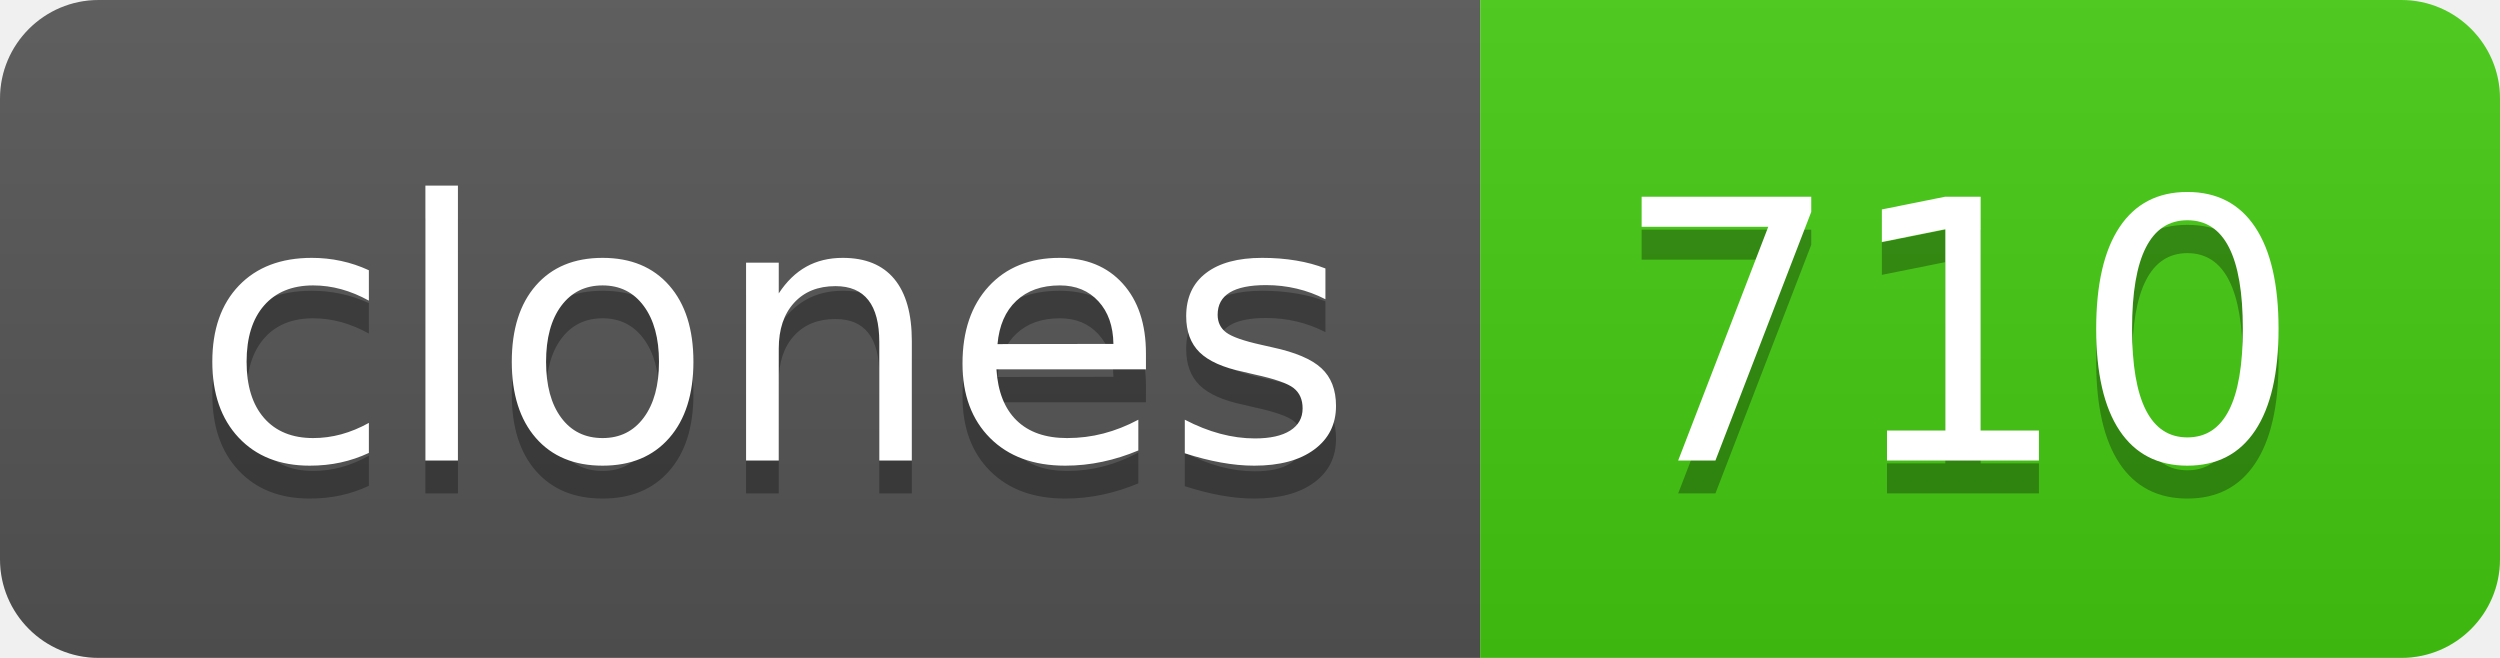
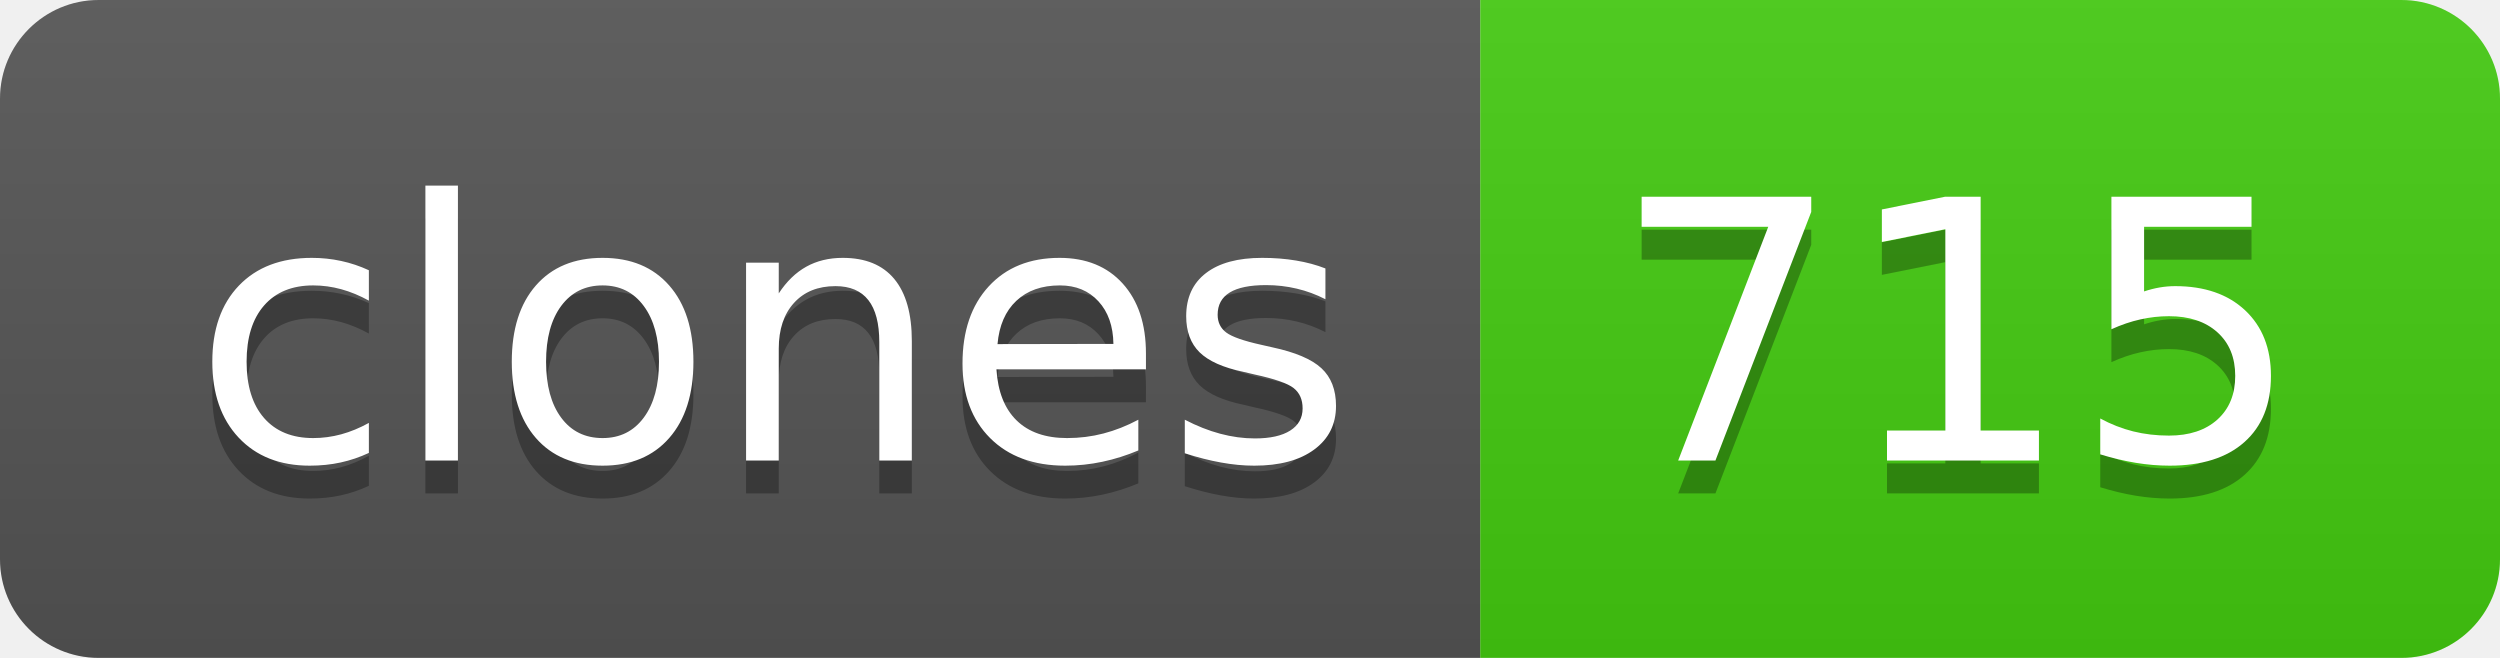
- <svg xmlns="http://www.w3.org/2000/svg" width="76" height="20" role="img" aria-label="clones: 710">
+ <svg xmlns="http://www.w3.org/2000/svg" width="76" height="20" role="img" aria-label="clones: 715">
  <linearGradient id="s" x2="0" y2="100%">
    <stop offset="0" stop-color="#bbb" stop-opacity=".1" />
    <stop offset="1" stop-opacity=".1" />
  </linearGradient>
  <clipPath id="r">
    <rect width="76" height="20" rx="3" fill="#fff" />
  </clipPath>
  <g clip-path="url(#r)">
    <rect width="45" height="20" fill="#555" />
    <rect x="45" width="31" height="20" fill="#4c1" />
    <rect width="76" height="20" fill="url(#s)" />
  </g>
  <g fill="#fff" text-anchor="middle" font-family="Verdana,Geneva,DejaVu Sans,sans-serif" text-rendering="geometricPrecision" font-size="110">
    <text aria-hidden="true" x="235" y="150" fill="#010101" fill-opacity=".3" transform="scale(.1)" textLength="350">clones</text>
    <text x="235" y="140" transform="scale(.1)" fill="#fff" textLength="350">clones</text>
-     <text aria-hidden="true" x="595" y="150" fill="#010101" fill-opacity=".3" transform="scale(.1)" textLength="210">710</text>
-     <text x="595" y="140" transform="scale(.1)" fill="#fff" textLength="210">710</text>
+     <text aria-hidden="true" x="595" y="150" fill="#010101" fill-opacity=".3" transform="scale(.1)" textLength="210">715</text>
+     <text x="595" y="140" transform="scale(.1)" fill="#fff" textLength="210">715</text>
  </g>
</svg>
